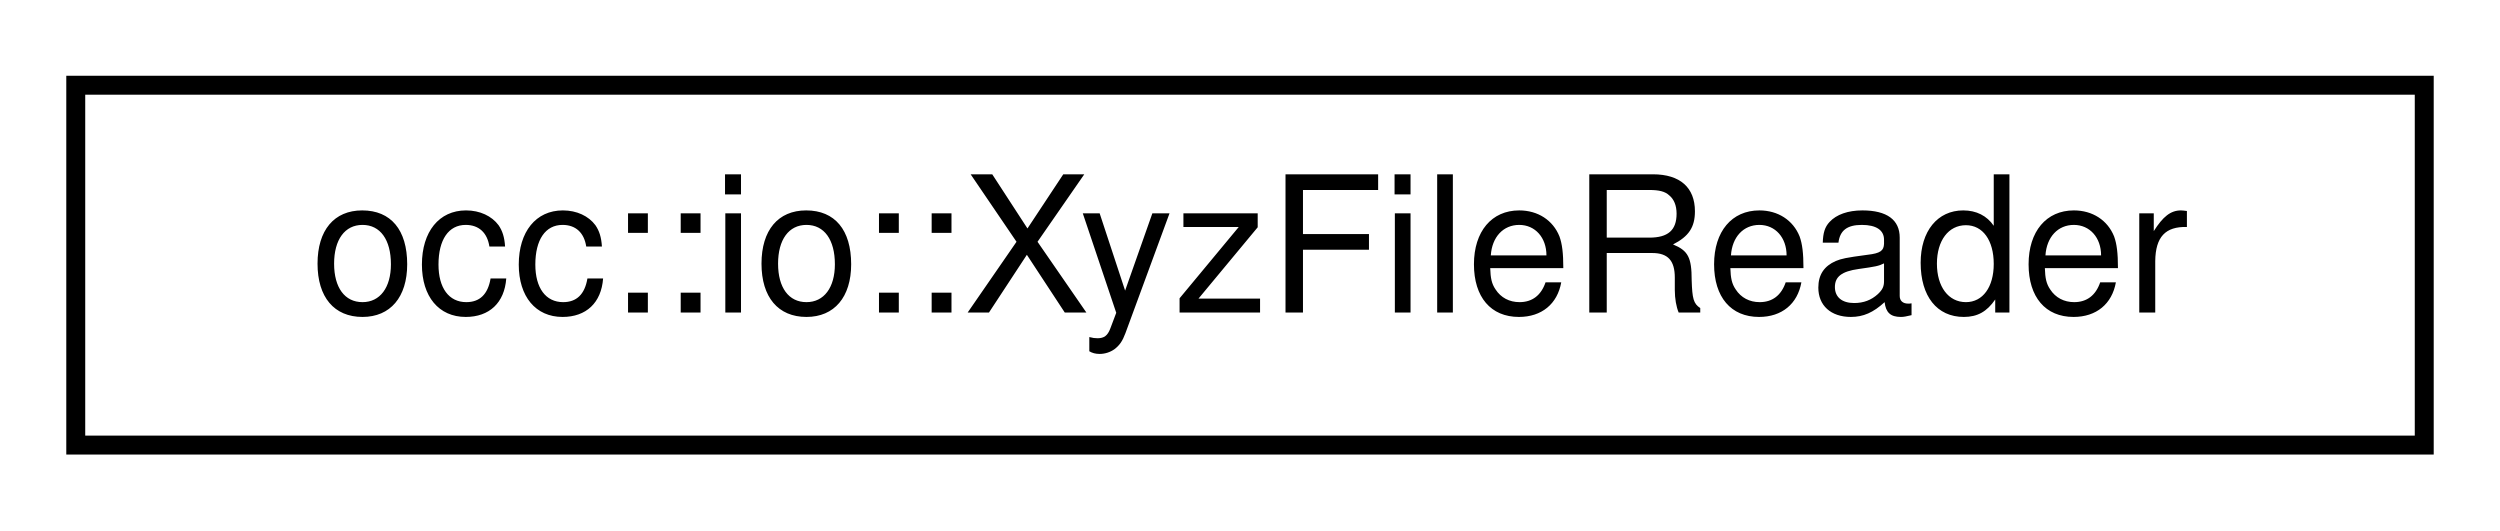
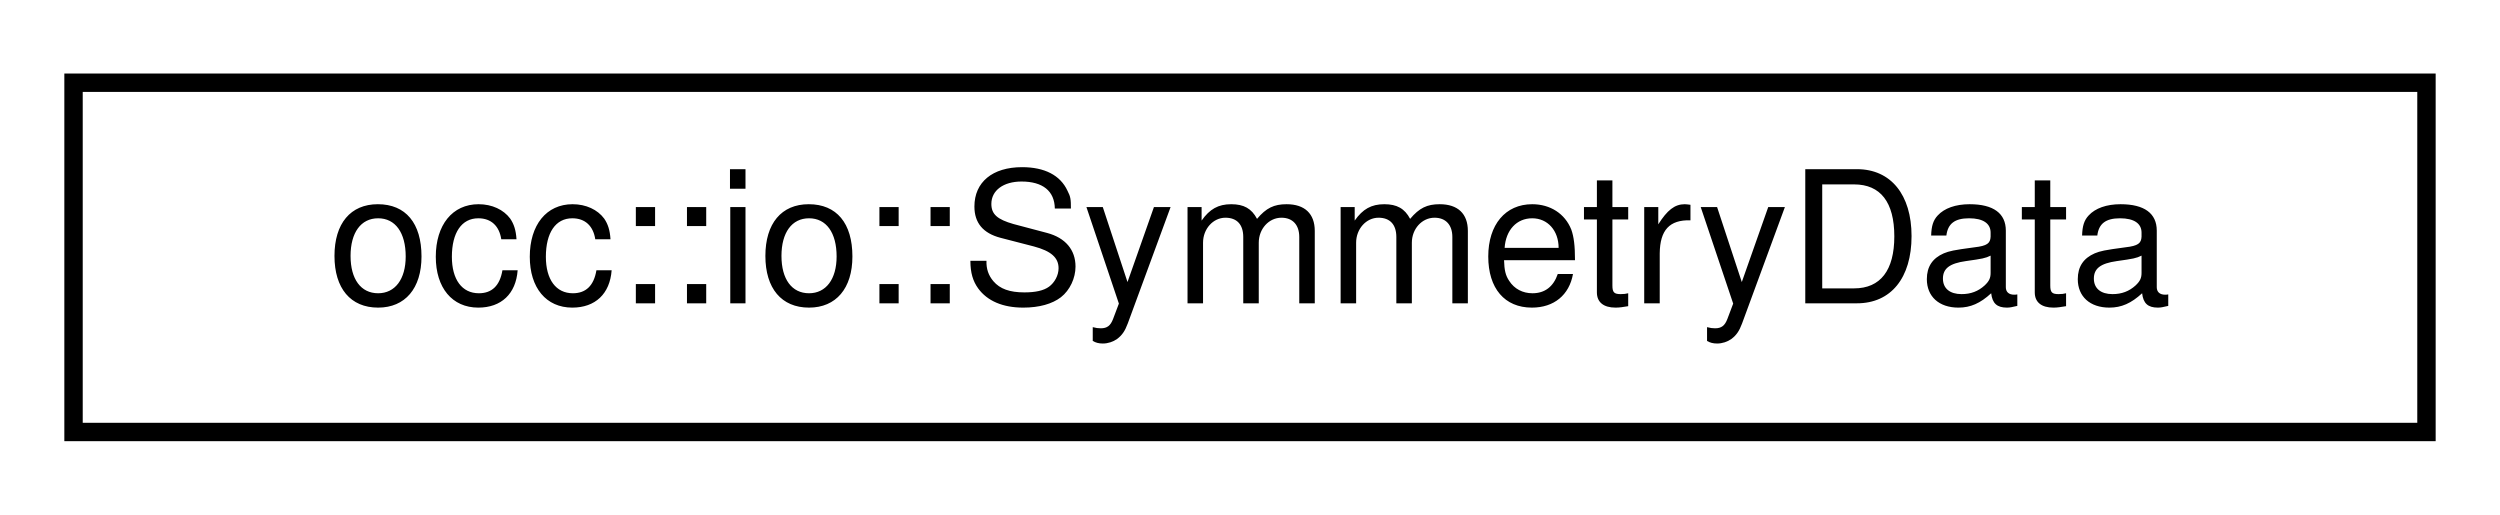
- <svg xmlns="http://www.w3.org/2000/svg" xmlns:xlink="http://www.w3.org/1999/xlink" width="132pt" height="28pt" viewBox="0.00 0.00 132.00 28.00">
+ <svg xmlns="http://www.w3.org/2000/svg" xmlns:xlink="http://www.w3.org/1999/xlink" width="136pt" height="28pt" viewBox="0.00 0.00 136.00 28.00">
  <g id="graph0" class="graph" transform="scale(1 1) rotate(0) translate(4 24)">
    <g id="node1" class="node">
      <g id="a_node1">
-         <a xlink:href="structocc_1_1io_1_1XyzFileReader.html" target="_top" xlink:title=" ">
-           <polygon fill="none" stroke="black" points="0,-0.5 0,-19.5 124,-19.5 124,-0.5 0,-0.5" />
-           <text text-anchor="middle" x="62" y="-7.5" font-family="Helvetica,sans-Serif" font-size="10.00">occ::io::XyzFileReader</text>
+         <a xlink:href="structocc_1_1io_1_1SymmetryData.html" target="_top" xlink:title=" ">
+           <polygon fill="none" stroke="black" points="0,-0.5 0,-19.5 128,-19.5 128,-0.5 0,-0.5" />
+           <text text-anchor="middle" x="64" y="-7.5" font-family="Helvetica,sans-Serif" font-size="10.00">occ::io::SymmetryData</text>
        </a>
      </g>
    </g>
  </g>
</svg>
